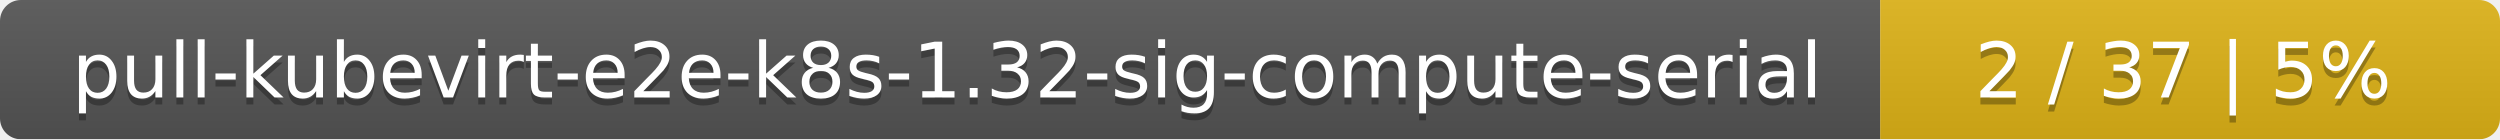
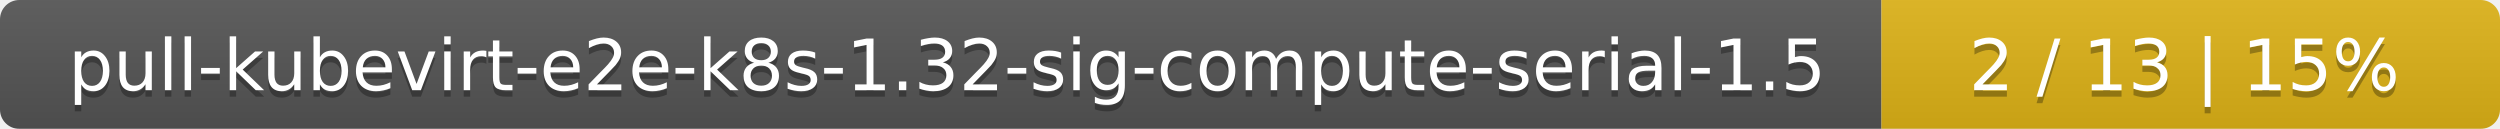
- <svg xmlns="http://www.w3.org/2000/svg" width="359" height="20">
+ <svg xmlns="http://www.w3.org/2000/svg" width="388" height="20">
  <linearGradient id="smooth" x2="0" y2="100%">
    <stop offset="0" stop-color="#bbb" stop-opacity=".1" />
    <stop offset="1" stop-opacity=".1" />
  </linearGradient>
  <mask id="round">
-     <rect width="359" height="20" rx="3" fill="#fff" />
+     <rect width="388" height="20" rx="3" fill="#fff" />
  </mask>
  <g mask="url(#round)">
-     <rect width="270" height="20" fill="#555" />
-     <rect x="270" width="89" height="20" fill="#dfb317" />
-     <rect width="359" height="20" fill="url(#smooth)" />
+     <rect width="292" height="20" fill="#555" />
+     <rect x="292" width="96" height="20" fill="#dfb317" />
+     <rect width="388" height="20" fill="url(#smooth)" />
  </g>
  <g fill="#fff" text-anchor="middle" font-family="DejaVu Sans,Verdana,Geneva,sans-serif" font-size="11">
-     <text x="136" y="15" fill="#010101" fill-opacity=".3">pull-kubevirt-e2e-k8s-1.32-sig-compute-serial</text>
-     <text x="136" y="14">pull-kubevirt-e2e-k8s-1.32-sig-compute-serial</text>
-     <text x="313.5" y="15" fill="#010101" fill-opacity=".3">2 / 37    |    5%</text>
-     <text x="313.5" y="14">2 / 37    |    5%</text>
+     <text x="147" y="15" fill="#010101" fill-opacity=".3">pull-kubevirt-e2e-k8s-1.32-sig-compute-serial-1.5</text>
+     <text x="147" y="14">pull-kubevirt-e2e-k8s-1.32-sig-compute-serial-1.5</text>
+     <text x="339" y="15" fill="#010101" fill-opacity=".3">2 / 13    |    15%</text>
+     <text x="339" y="14">2 / 13    |    15%</text>
  </g>
</svg>
